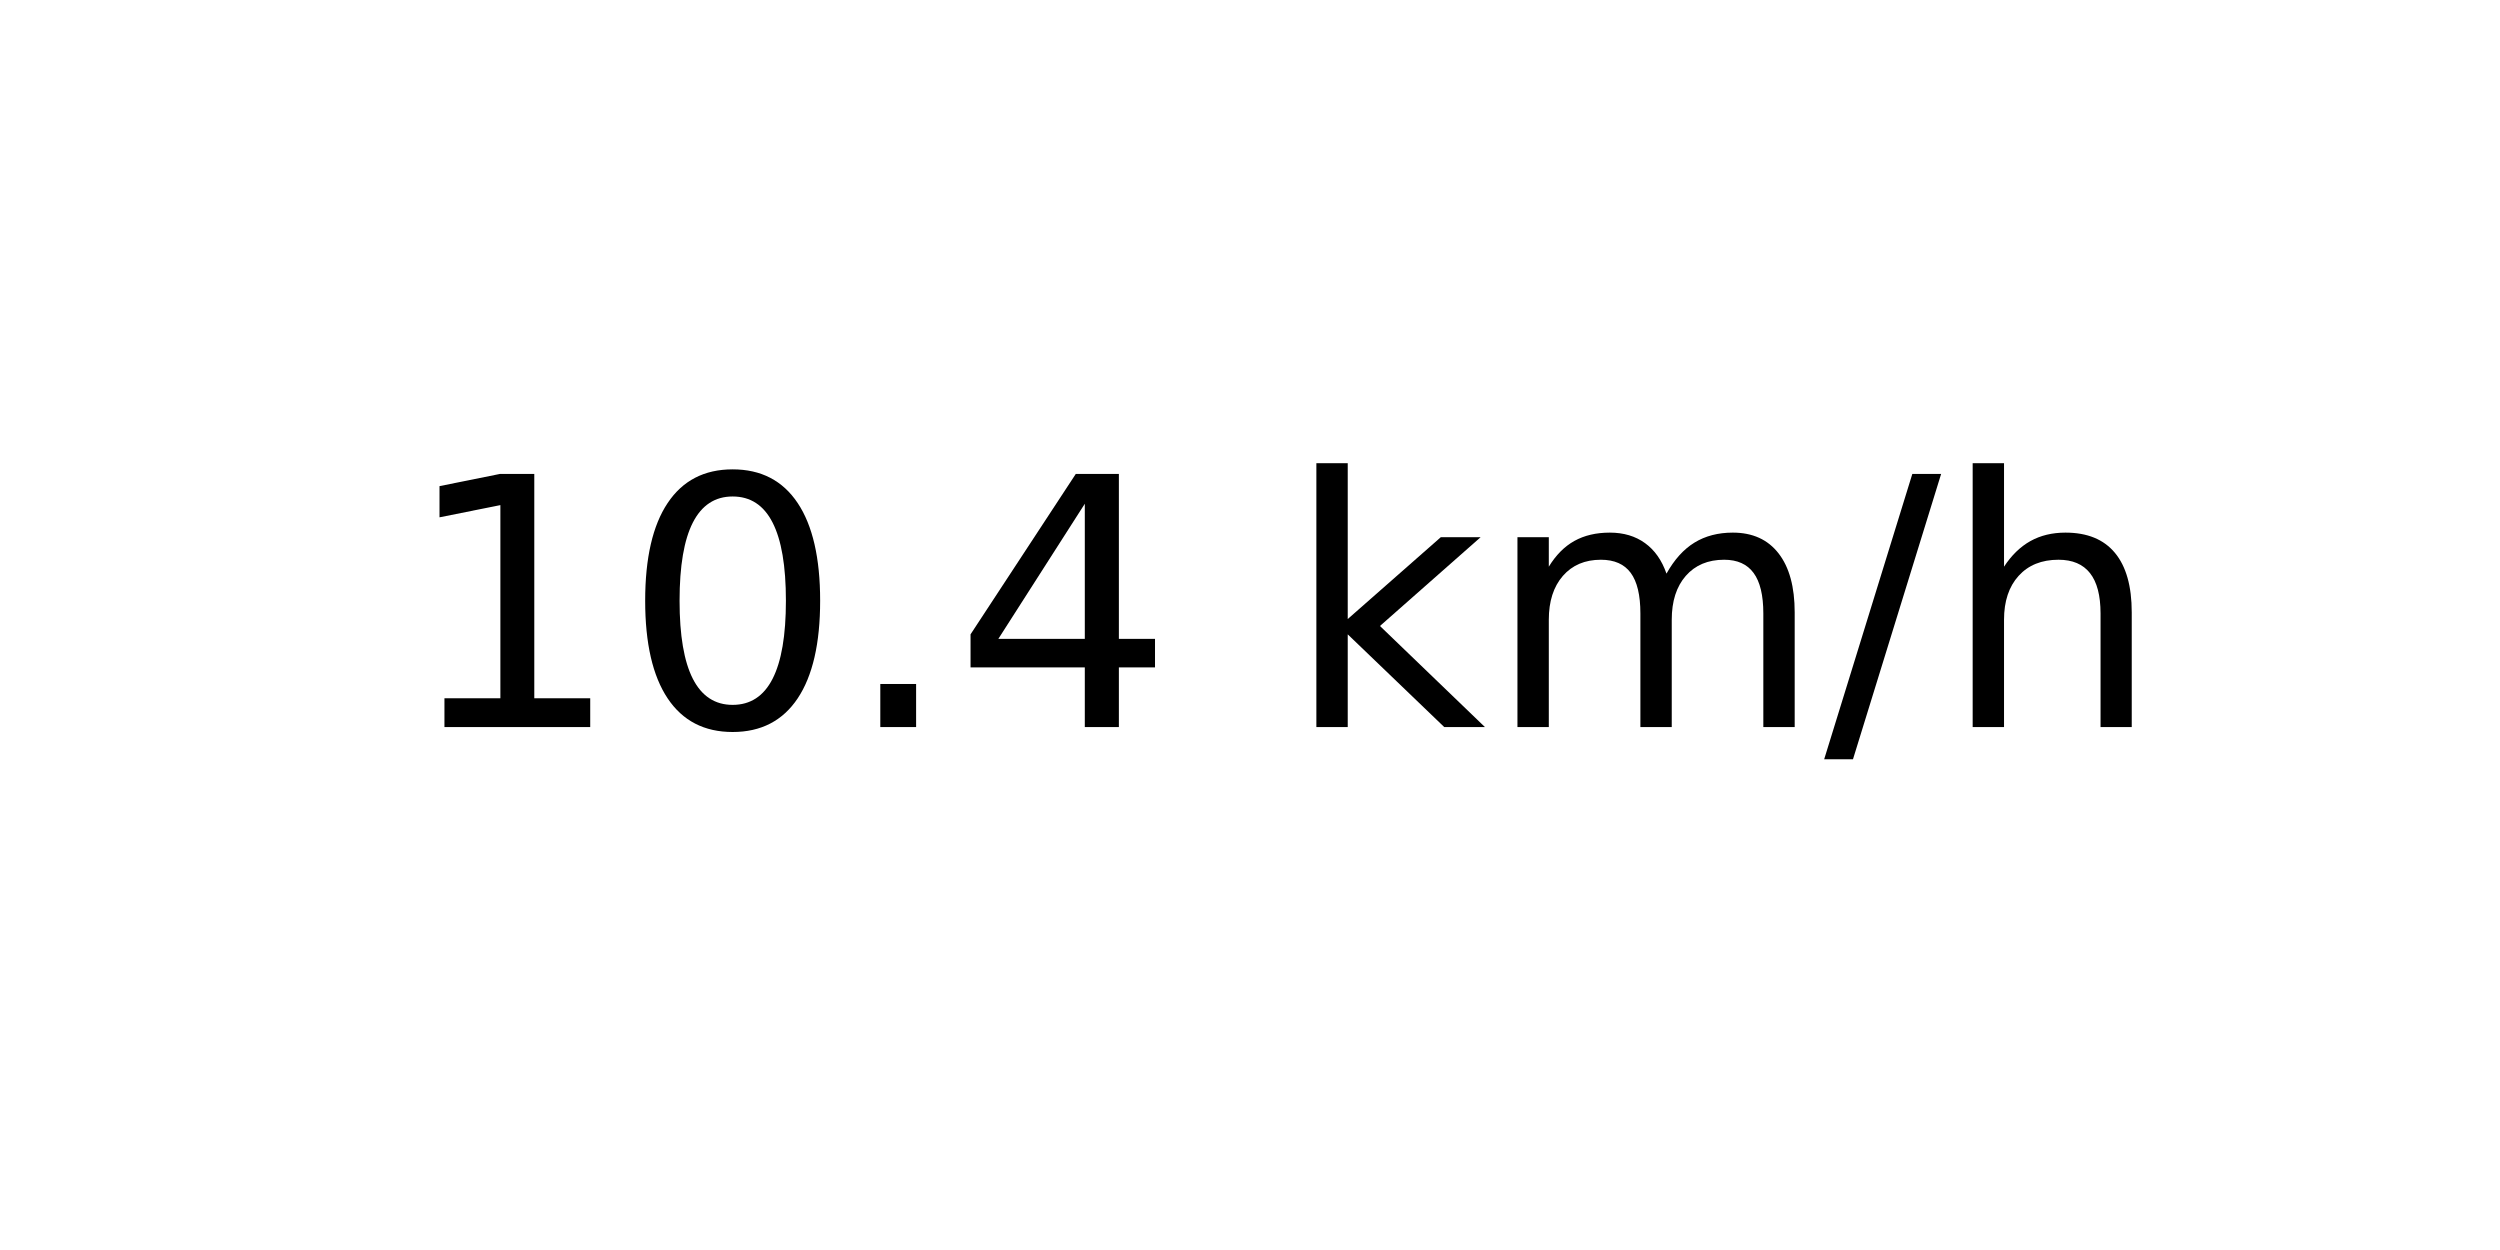
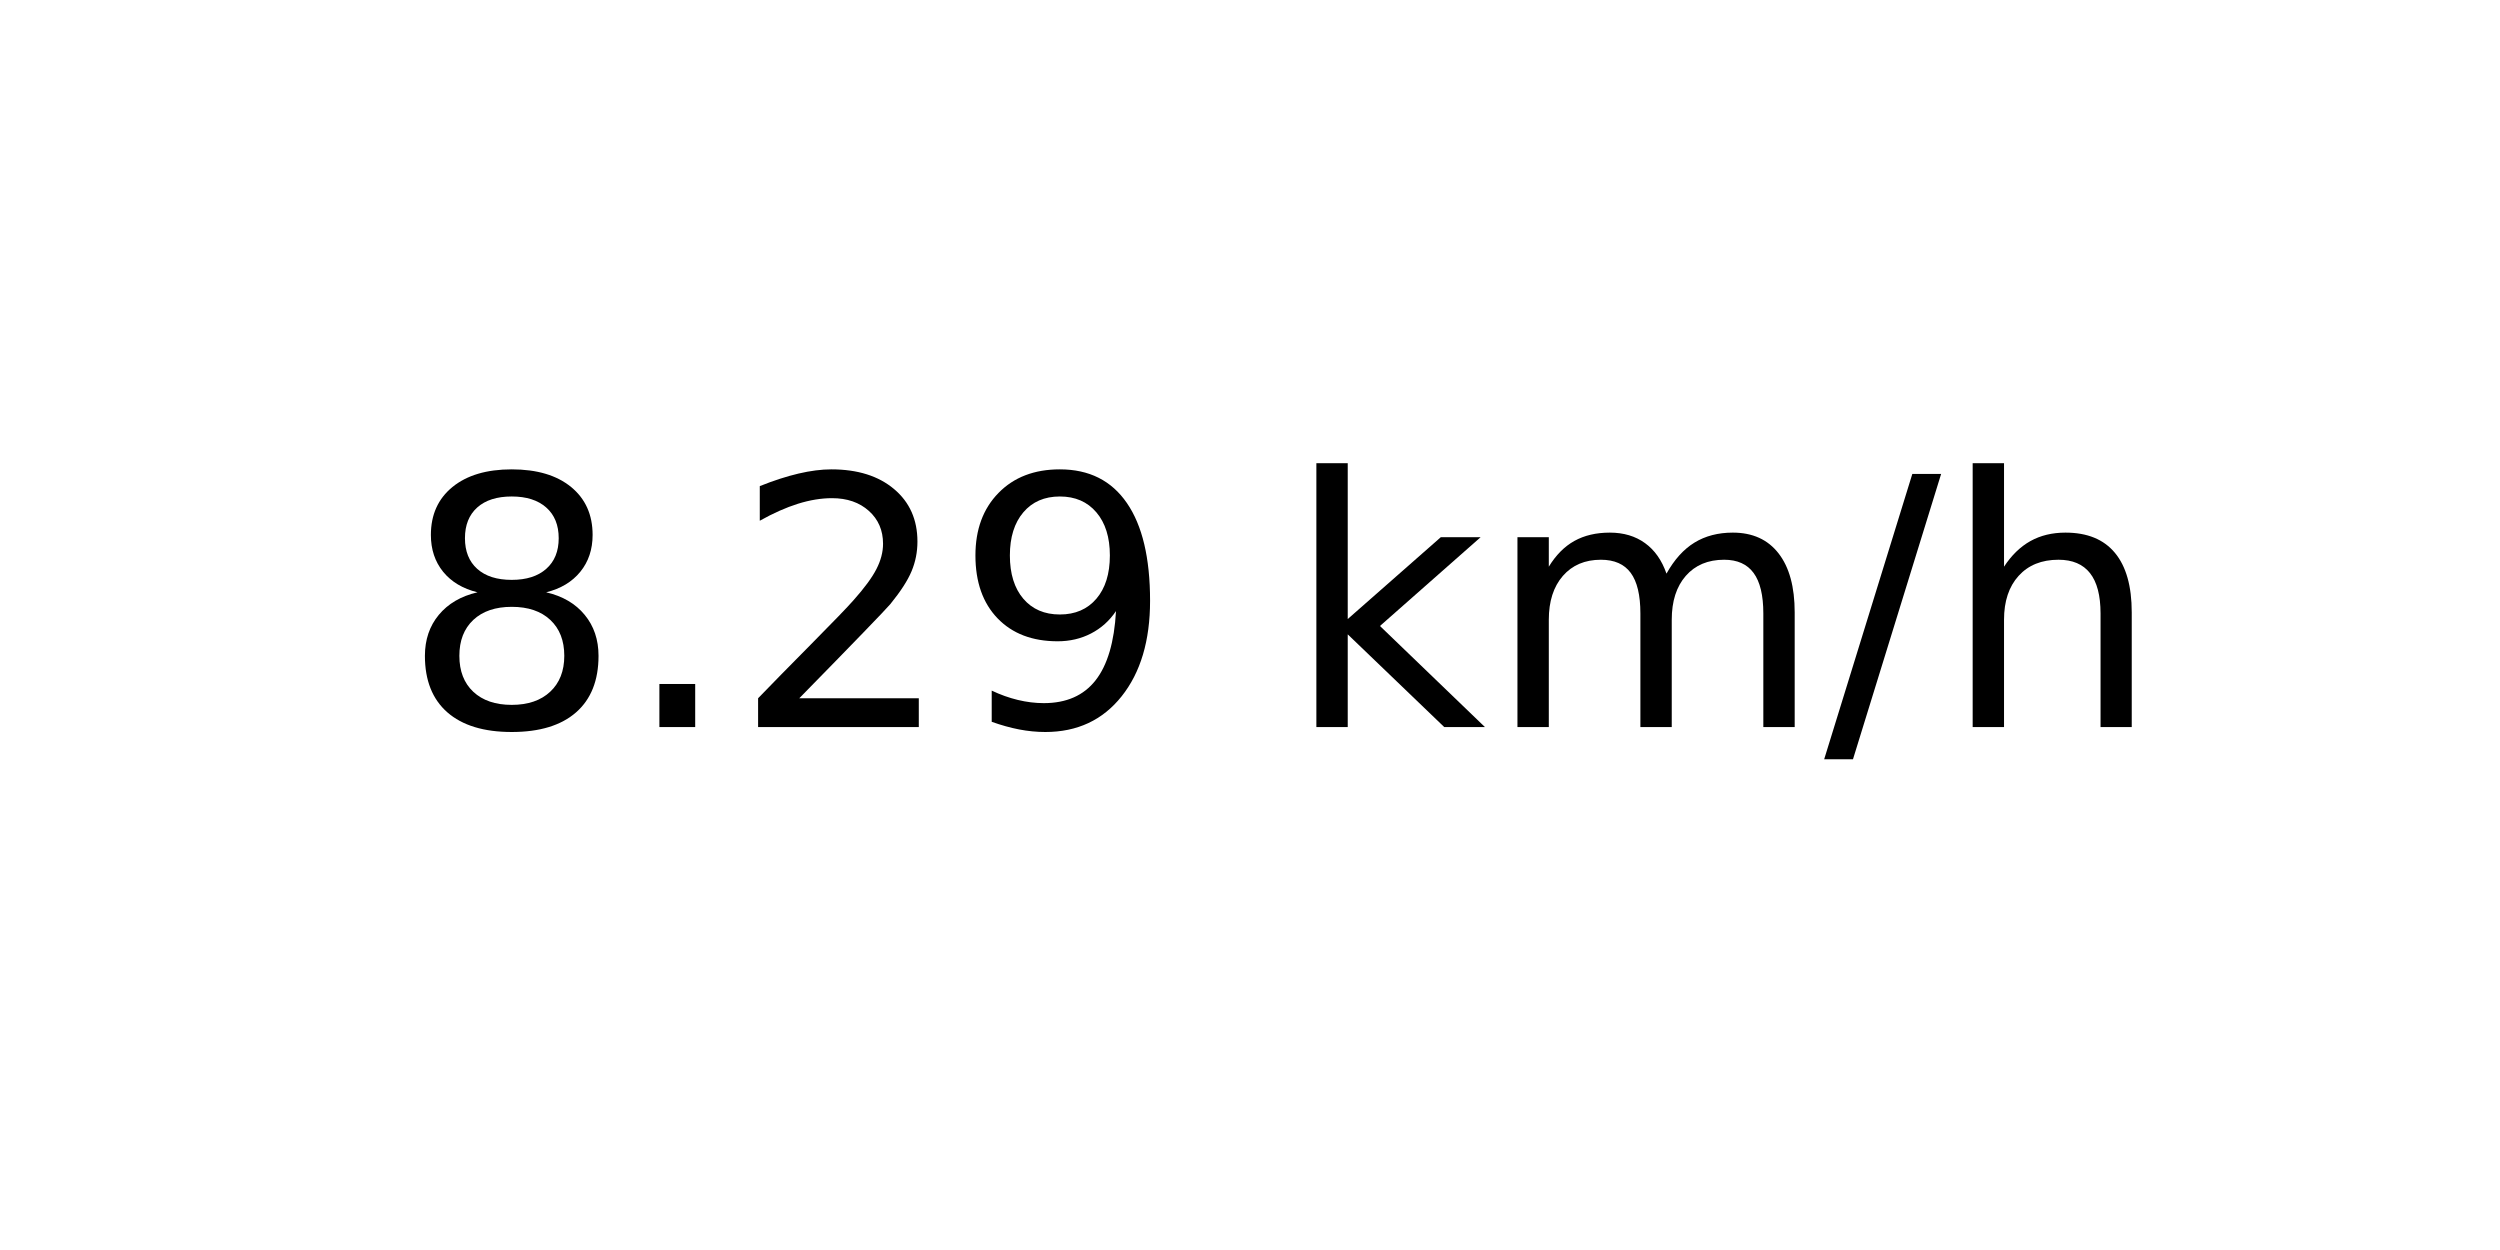
<svg xmlns="http://www.w3.org/2000/svg" xmlns:xlink="http://www.w3.org/1999/xlink" width="72pt" height="36pt" viewBox="0 0 72 36" version="1.1">
  <defs>
    <style type="text/css">*{stroke-linejoin: round; stroke-linecap: butt}</style>
  </defs>
  <g id="figure_1">
    <g id="axes_1">
      <g id="text_1">
        <g transform="translate(11.55937 20.93937) scale(0.1 -0.1)">
          <defs>
-             <path id="DejaVuSans-31" d="M 794 531  L 1825 531  L 1825 4091  L 703 3866  L 703 4441  L 1819 4666  L 2450 4666  L 2450 531  L 3481 531  L 3481 0  L 794 0  L 794 531  z " transform="scale(0.015625)" />
-             <path id="DejaVuSans-30" d="M 2034 4250  Q 1547 4250 1301 3770  Q 1056 3291 1056 2328  Q 1056 1369 1301 889  Q 1547 409 2034 409  Q 2525 409 2770 889  Q 3016 1369 3016 2328  Q 3016 3291 2770 3770  Q 2525 4250 2034 4250  z M 2034 4750  Q 2819 4750 3233 4129  Q 3647 3509 3647 2328  Q 3647 1150 3233 529  Q 2819 -91 2034 -91  Q 1250 -91 836 529  Q 422 1150 422 2328  Q 422 3509 836 4129  Q 1250 4750 2034 4750  z " transform="scale(0.015625)" />
+             <path id="DejaVuSans-38" d="M 2034 2216  Q 1584 2216 1326 1975  Q 1069 1734 1069 1313  Q 1069 891 1326 650  Q 1584 409 2034 409  Q 2484 409 2743 651  Q 3003 894 3003 1313  Q 3003 1734 2745 1975  Q 2488 2216 2034 2216  z M 1403 2484  Q 997 2584 770 2862  Q 544 3141 544 3541  Q 544 4100 942 4425  Q 1341 4750 2034 4750  Q 2731 4750 3128 4425  Q 3525 4100 3525 3541  Q 3525 3141 3298 2862  Q 3072 2584 2669 2484  Q 3125 2378 3379 2068  Q 3634 1759 3634 1313  Q 3634 634 3220 271  Q 2806 -91 2034 -91  Q 1263 -91 848 271  Q 434 634 434 1313  Q 434 1759 690 2068  Q 947 2378 1403 2484  z M 1172 3481  Q 1172 3119 1398 2916  Q 1625 2713 2034 2713  Q 2441 2713 2670 2916  Q 2900 3119 2900 3481  Q 2900 3844 2670 4047  Q 2441 4250 2034 4250  Q 1625 4250 1398 4047  Q 1172 3844 1172 3481  z " transform="scale(0.015625)" />
            <path id="DejaVuSans-2e" d="M 684 794  L 1344 794  L 1344 0  L 684 0  L 684 794  z " transform="scale(0.015625)" />
-             <path id="DejaVuSans-34" d="M 2419 4116  L 825 1625  L 2419 1625  L 2419 4116  z M 2253 4666  L 3047 4666  L 3047 1625  L 3713 1625  L 3713 1100  L 3047 1100  L 3047 0  L 2419 0  L 2419 1100  L 313 1100  L 313 1709  L 2253 4666  z " transform="scale(0.015625)" />
+             <path id="DejaVuSans-32" d="M 1228 531  L 3431 531  L 3431 0  L 469 0  L 469 531  Q 828 903 1448 1529  Q 2069 2156 2228 2338  Q 2531 2678 2651 2914  Q 2772 3150 2772 3378  Q 2772 3750 2511 3984  Q 2250 4219 1831 4219  Q 1534 4219 1204 4116  Q 875 4013 500 3803  L 500 4441  Q 881 4594 1212 4672  Q 1544 4750 1819 4750  Q 2544 4750 2975 4387  Q 3406 4025 3406 3419  Q 3406 3131 3298 2873  Q 3191 2616 2906 2266  Q 2828 2175 2409 1742  Q 1991 1309 1228 531  z " transform="scale(0.015625)" />
+             <path id="DejaVuSans-39" d="M 703 97  L 703 672  Q 941 559 1184 500  Q 1428 441 1663 441  Q 2288 441 2617 861  Q 2947 1281 2994 2138  Q 2813 1869 2534 1725  Q 2256 1581 1919 1581  Q 1219 1581 811 2004  Q 403 2428 403 3163  Q 403 3881 828 4315  Q 1253 4750 1959 4750  Q 2769 4750 3195 4129  Q 3622 3509 3622 2328  Q 3622 1225 3098 567  Q 2575 -91 1691 -91  Q 1453 -91 1209 -44  Q 966 3 703 97  z M 1959 2075  Q 2384 2075 2632 2365  Q 2881 2656 2881 3163  Q 2881 3666 2632 3958  Q 2384 4250 1959 4250  Q 1534 4250 1286 3958  Q 1038 3666 1038 3163  Q 1038 2656 1286 2365  Q 1534 2075 1959 2075  z " transform="scale(0.015625)" />
            <path id="DejaVuSans-20" transform="scale(0.015625)" />
            <path id="DejaVuSans-6b" d="M 581 4863  L 1159 4863  L 1159 1991  L 2875 3500  L 3609 3500  L 1753 1863  L 3688 0  L 2938 0  L 1159 1709  L 1159 0  L 581 0  L 581 4863  z " transform="scale(0.015625)" />
            <path id="DejaVuSans-6d" d="M 3328 2828  Q 3544 3216 3844 3400  Q 4144 3584 4550 3584  Q 5097 3584 5394 3201  Q 5691 2819 5691 2113  L 5691 0  L 5113 0  L 5113 2094  Q 5113 2597 4934 2840  Q 4756 3084 4391 3084  Q 3944 3084 3684 2787  Q 3425 2491 3425 1978  L 3425 0  L 2847 0  L 2847 2094  Q 2847 2600 2669 2842  Q 2491 3084 2119 3084  Q 1678 3084 1418 2786  Q 1159 2488 1159 1978  L 1159 0  L 581 0  L 581 3500  L 1159 3500  L 1159 2956  Q 1356 3278 1631 3431  Q 1906 3584 2284 3584  Q 2666 3584 2933 3390  Q 3200 3197 3328 2828  z " transform="scale(0.015625)" />
            <path id="DejaVuSans-2f" d="M 1625 4666  L 2156 4666  L 531 -594  L 0 -594  L 1625 4666  z " transform="scale(0.015625)" />
            <path id="DejaVuSans-68" d="M 3513 2113  L 3513 0  L 2938 0  L 2938 2094  Q 2938 2591 2744 2837  Q 2550 3084 2163 3084  Q 1697 3084 1428 2787  Q 1159 2491 1159 1978  L 1159 0  L 581 0  L 581 4863  L 1159 4863  L 1159 2956  Q 1366 3272 1645 3428  Q 1925 3584 2291 3584  Q 2894 3584 3203 3211  Q 3513 2838 3513 2113  z " transform="scale(0.015625)" />
          </defs>
-           <use xlink:href="#DejaVuSans-31" />
-           <use xlink:href="#DejaVuSans-30" x="63.623" />
-           <use xlink:href="#DejaVuSans-2e" x="127.246" />
-           <use xlink:href="#DejaVuSans-34" x="159.033" />
+           <use xlink:href="#DejaVuSans-38" />
+           <use xlink:href="#DejaVuSans-2e" x="63.623" />
+           <use xlink:href="#DejaVuSans-32" x="95.41" />
+           <use xlink:href="#DejaVuSans-39" x="159.033" />
          <use xlink:href="#DejaVuSans-20" x="222.656" />
          <use xlink:href="#DejaVuSans-6b" x="254.443" />
          <use xlink:href="#DejaVuSans-6d" x="312.354" />
          <use xlink:href="#DejaVuSans-2f" x="409.766" />
          <use xlink:href="#DejaVuSans-68" x="443.457" />
        </g>
      </g>
    </g>
  </g>
</svg>
